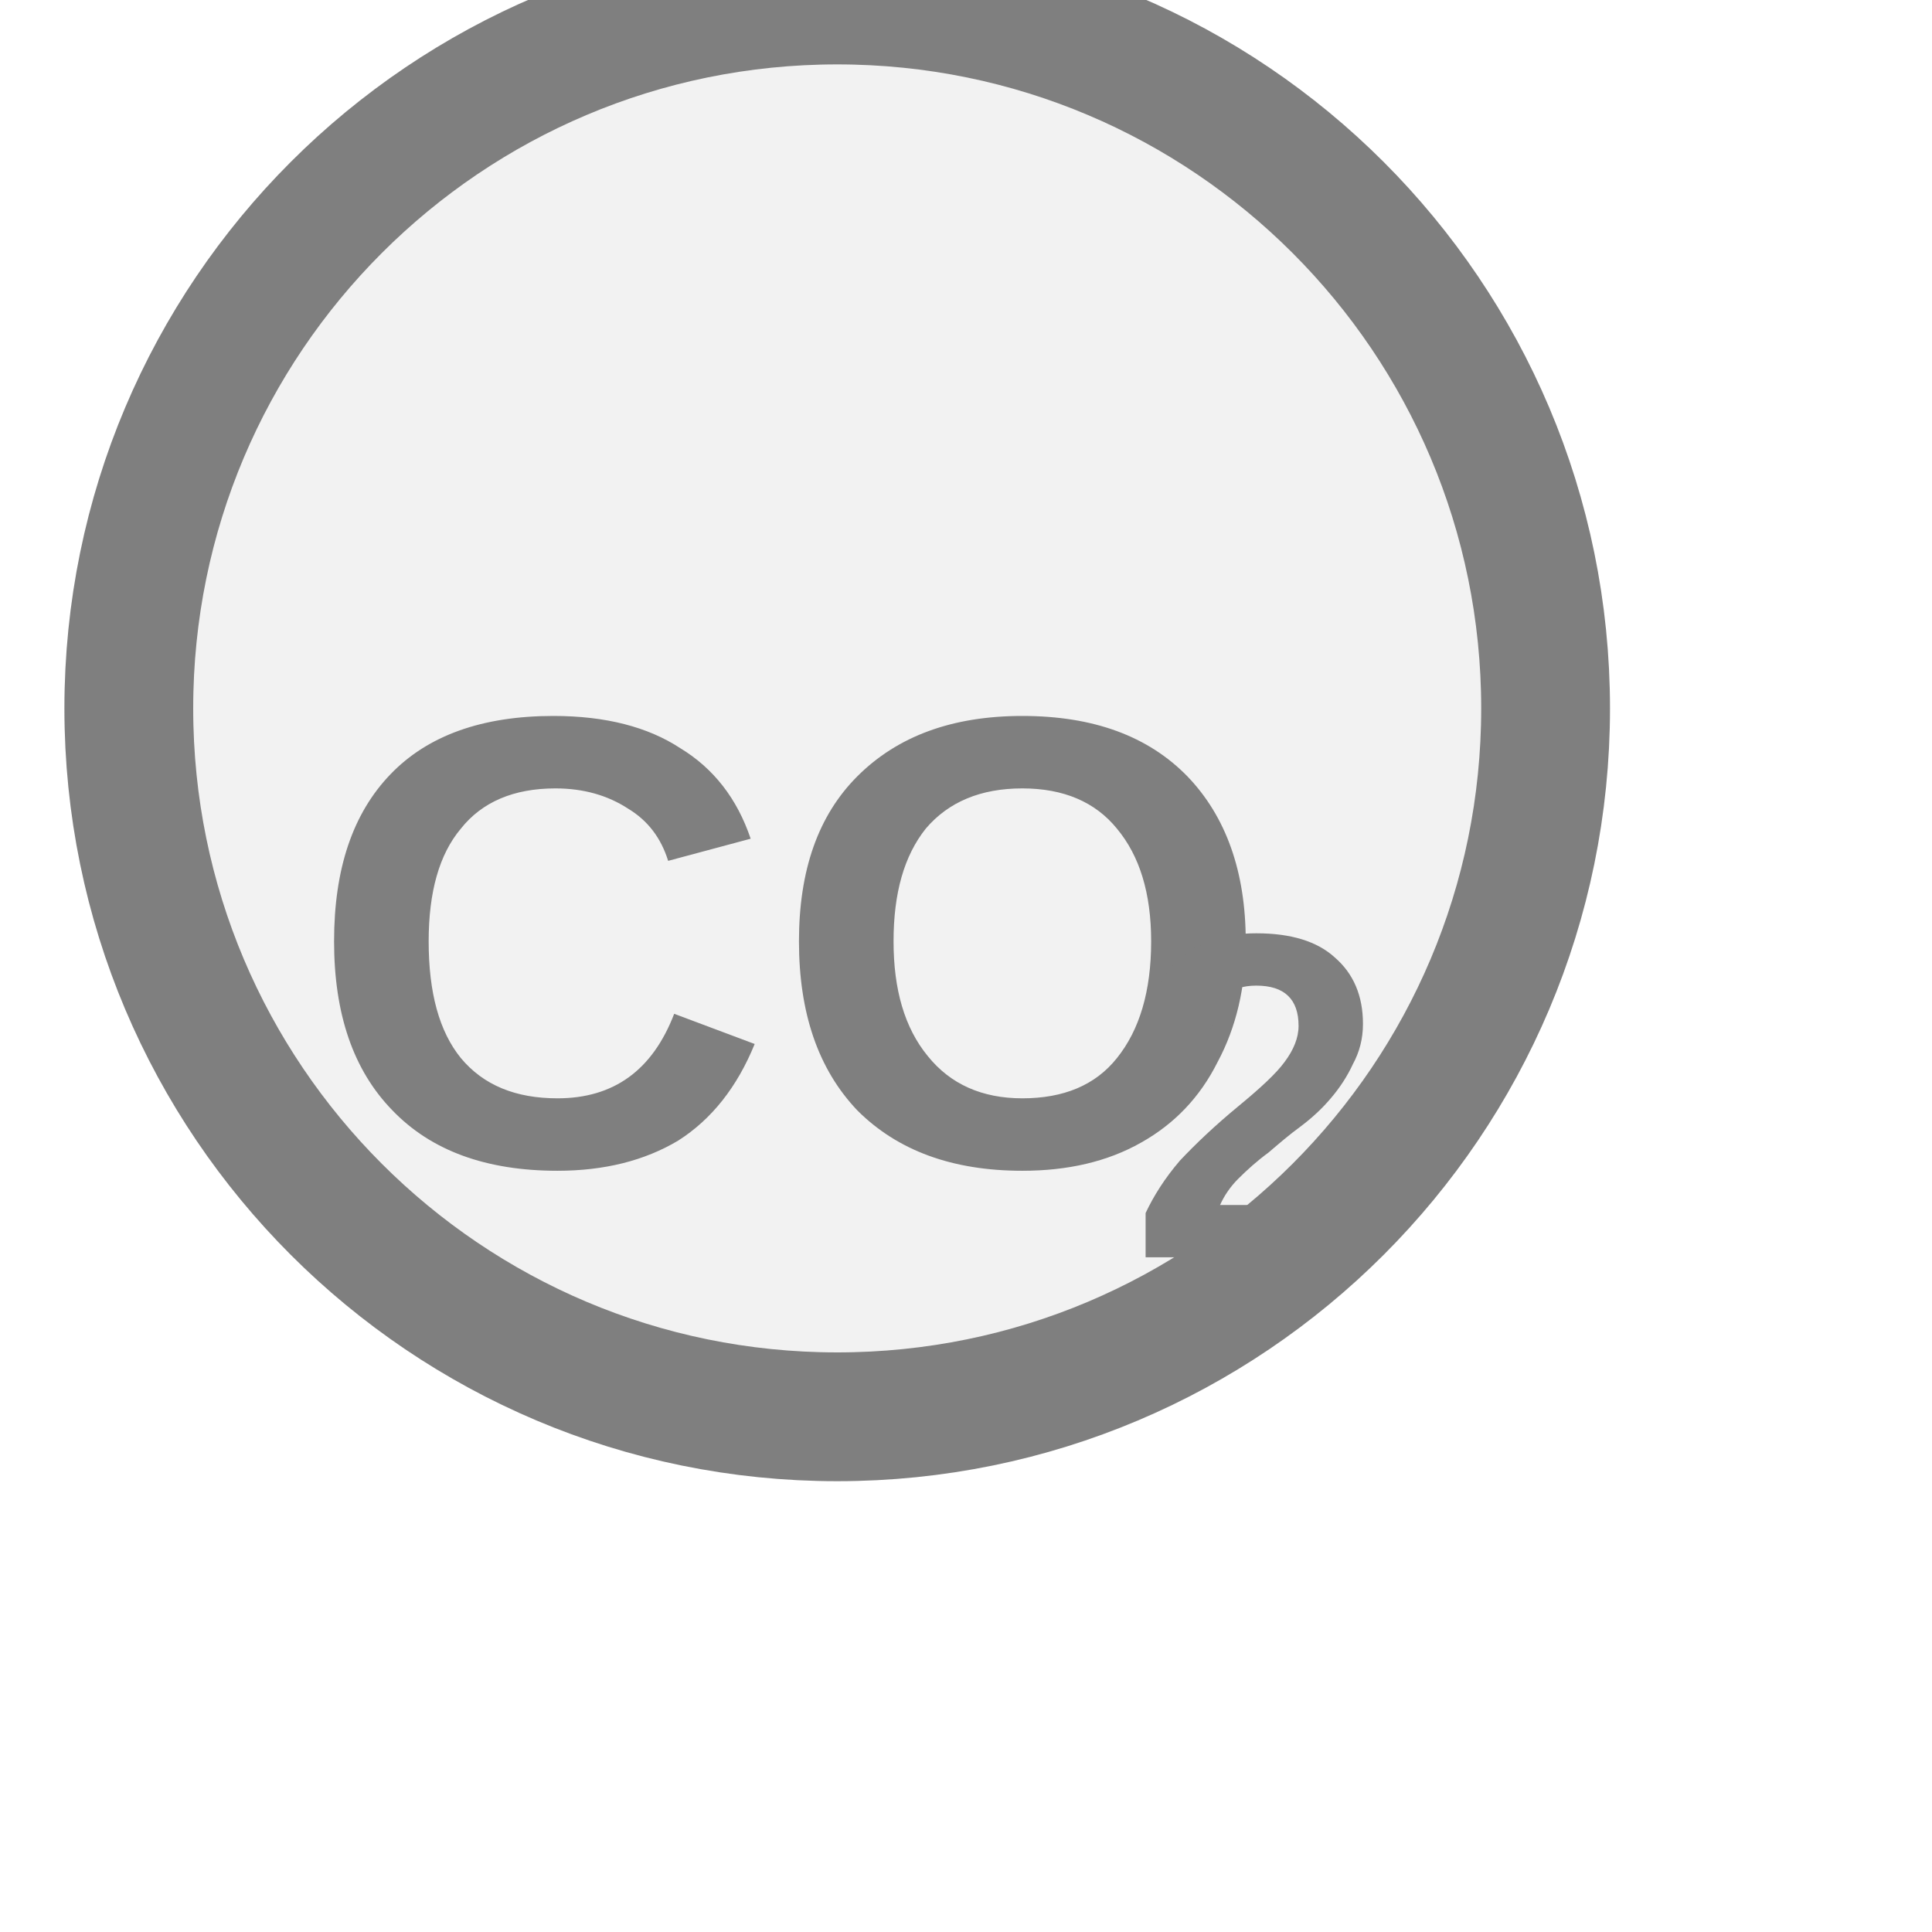
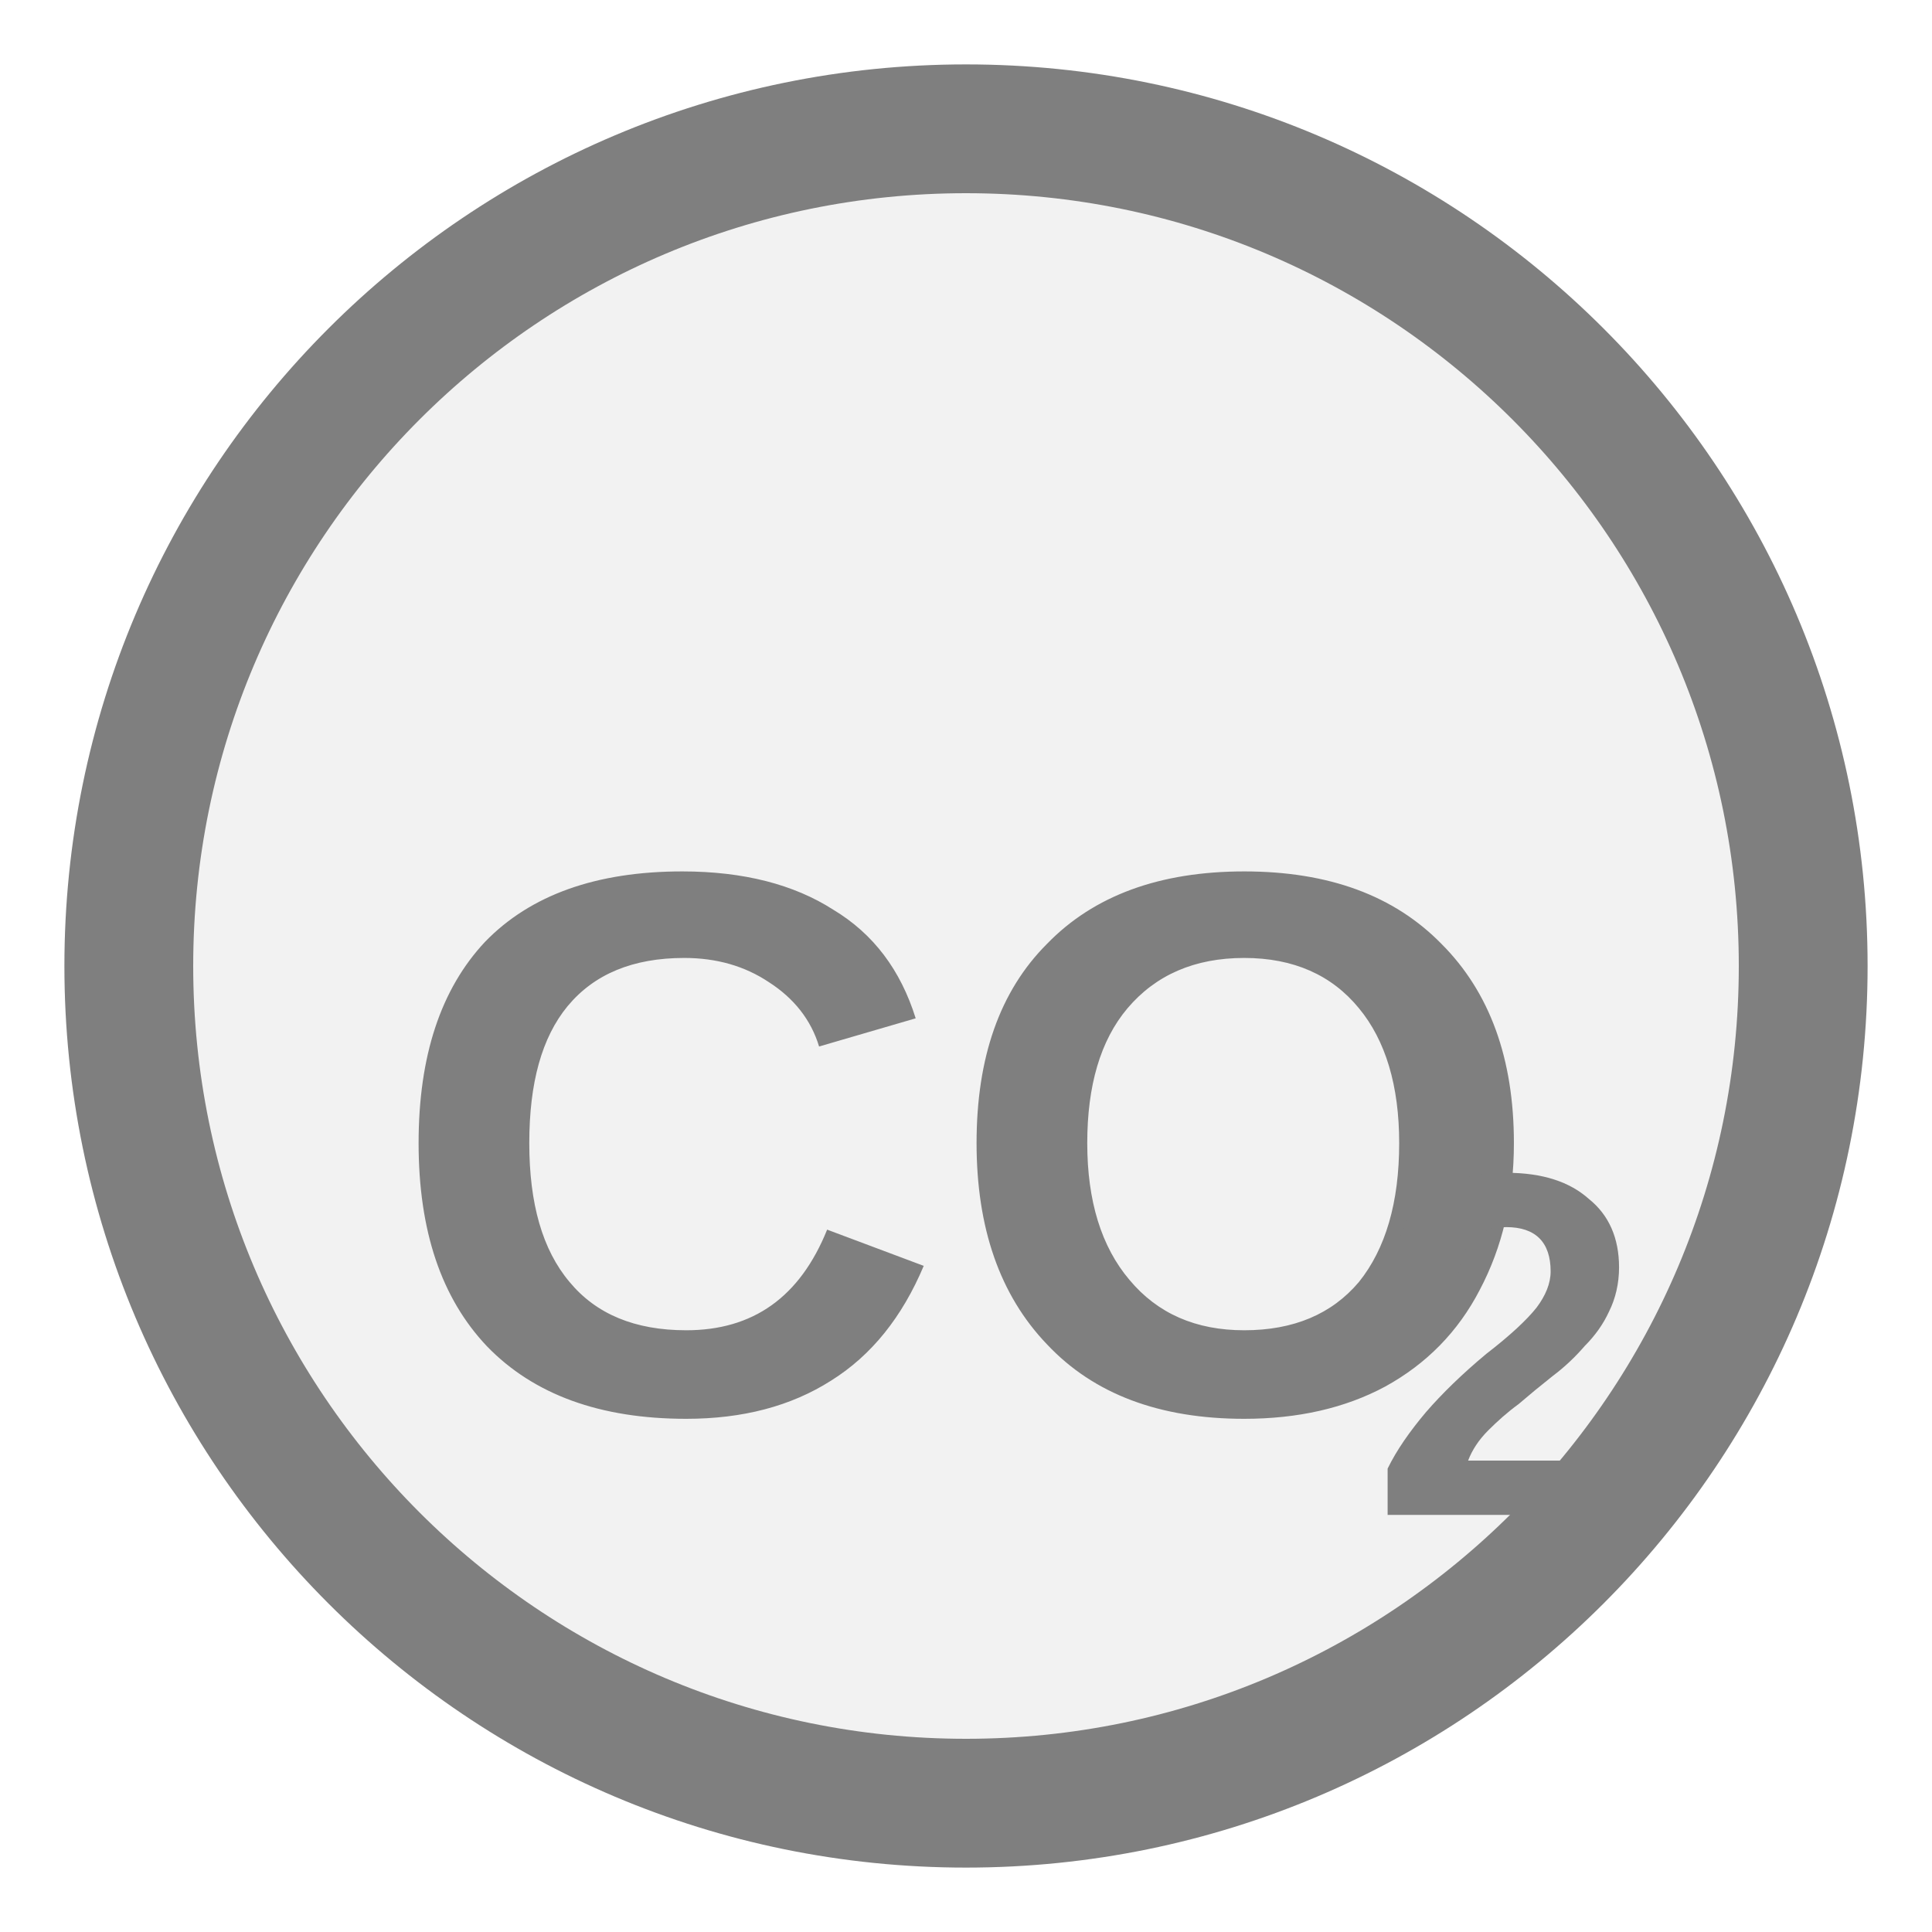
<svg xmlns="http://www.w3.org/2000/svg" width="15px" height="15px" viewBox="0 0 15 15">
-   <circle cx="6.5" cy="5.5" r="5.5" fill="#f2f2f2" stroke="#7f7f7f" stroke-width="1" />
-   <text x="6.143" y="7.625" fill="#7f7f7f" font-family="Arial, Helvetica, sans-serif" font-size="5" font-style="normal" font-weight="600" text-anchor="middle" dominant-baseline="middle">CO</text>
-   <text x="8.768" y="8.74" fill="#7f7f7f" font-family="Arial, Helvetica, sans-serif" font-size="3.6" font-style="normal" font-weight="600" text-anchor="start" dominant-baseline="middle">2</text>
+   <circle cx="7.5" cy="7.5" r="6.5" fill="#f2f2f2" stroke="#7f7f7f" stroke-width="1" />
+   <text x="7.5" y="9.25" fill="#7f7f7f" font-family="Arial, Helvetica, sans-serif" font-size="6" font-style="normal" font-weight="600" text-anchor="middle" dominant-baseline="middle">CO</text>
+   <text x="10.65" y="10.69" fill="#7f7f7f" font-family="Arial, Helvetica, sans-serif" font-size="3.79" font-style="normal" font-weight="600" text-anchor="start" dominant-baseline="middle">2</text>
</svg>
